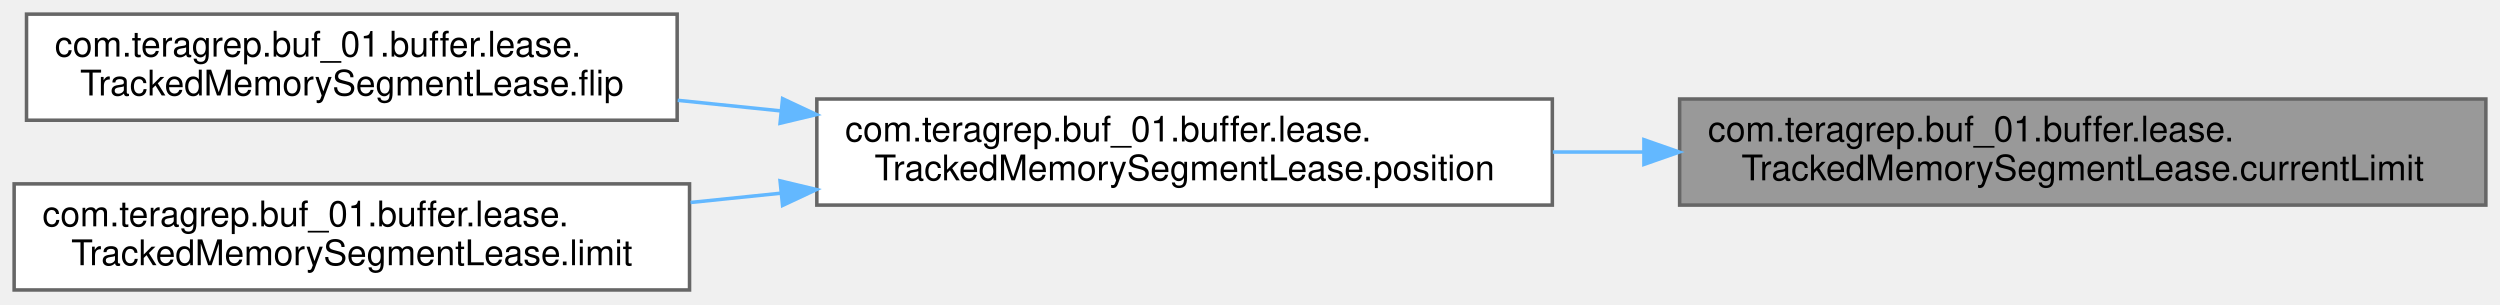
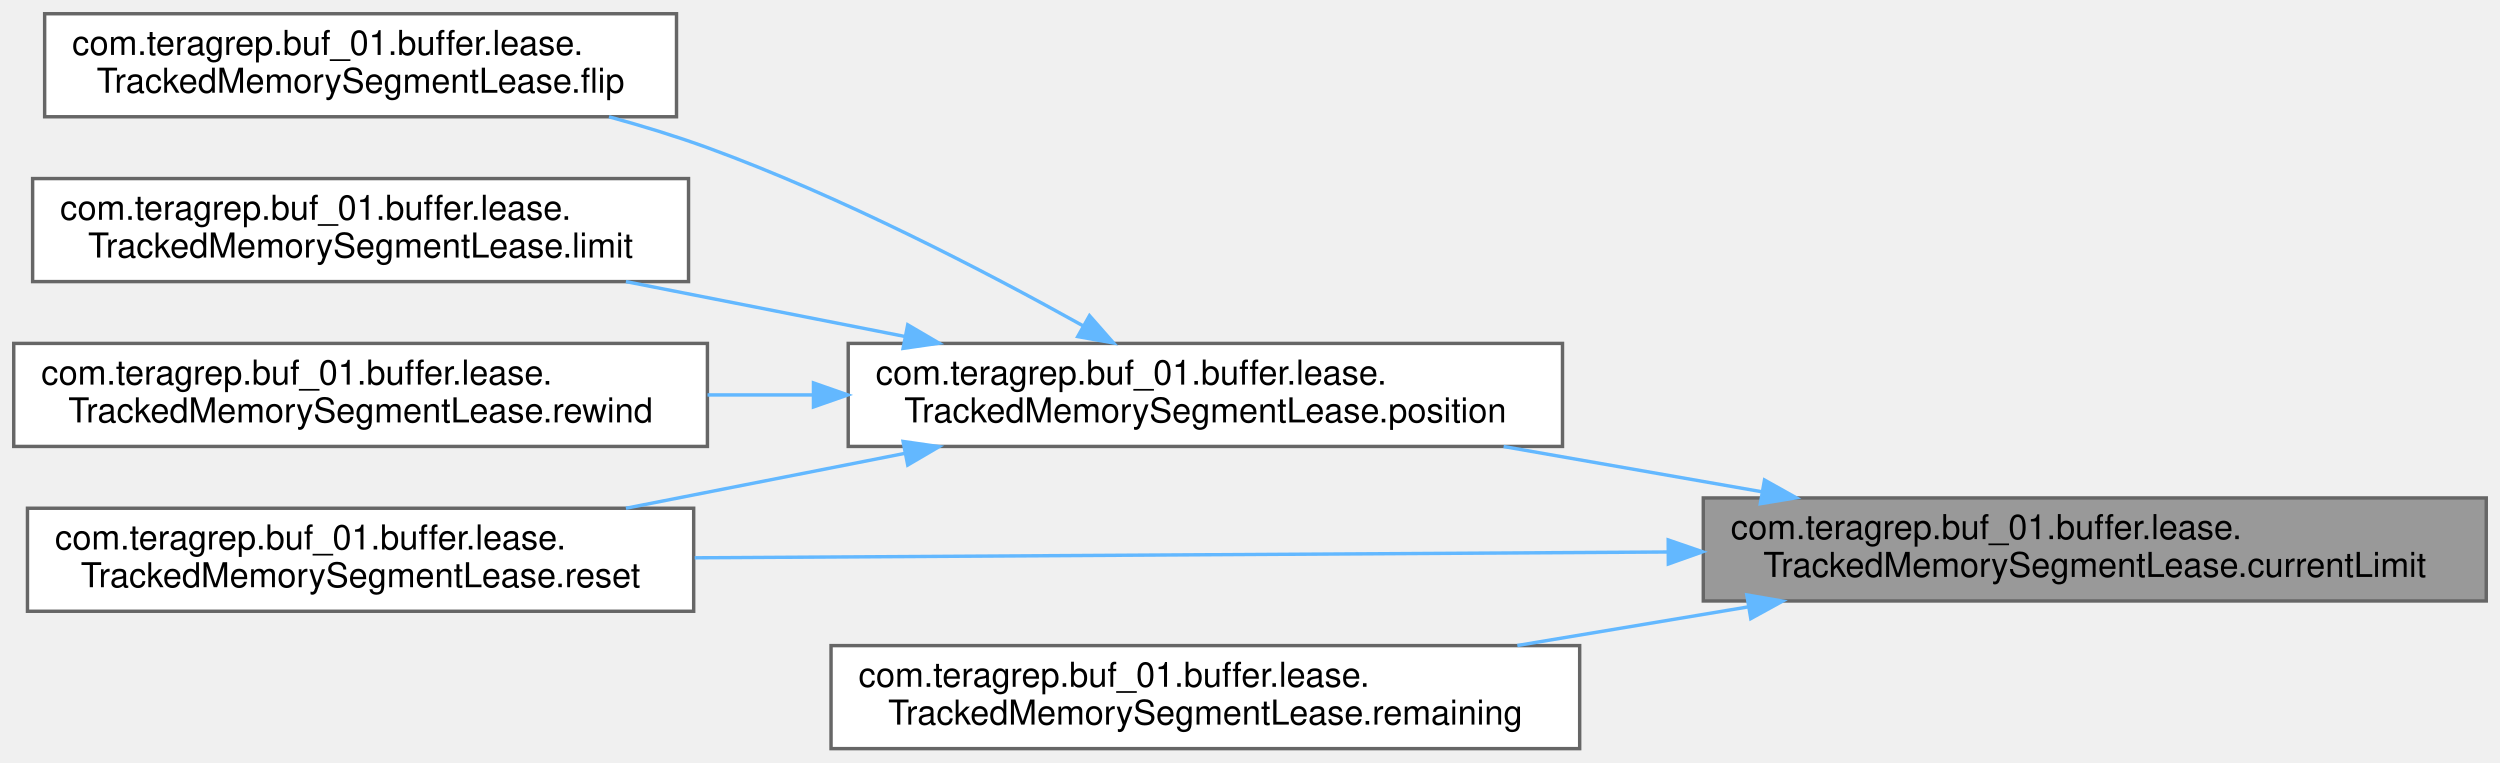
- <svg xmlns="http://www.w3.org/2000/svg" xmlns:xlink="http://www.w3.org/1999/xlink" width="707pt" height="86pt" viewBox="0.00 0.00 707.00 86.00">
-   <g id="graph0" class="graph" transform="scale(1 1) rotate(0) translate(4 82)">
+ <svg xmlns="http://www.w3.org/2000/svg" xmlns:xlink="http://www.w3.org/1999/xlink" width="728pt" height="222pt" viewBox="0.00 0.00 728.00 222.00">
+   <g id="graph0" class="graph" transform="scale(1 1) rotate(0) translate(4 218)">
    <g id="Node000001" class="node">
      <g id="a_Node000001">
        <a xlink:title=" ">
-           <polygon fill="#999999" stroke="#666666" points="699,-54 471,-54 471,-24 699,-24 699,-54" />
-           <text text-anchor="start" x="479" y="-42" font-family="Helvetica,sans-Serif" font-size="10.00">com.teragrep.buf_01.buffer.lease.</text>
-           <text text-anchor="middle" x="585" y="-31" font-family="Helvetica,sans-Serif" font-size="10.00">TrackedMemorySegmentLease.currentLimit</text>
+           <polygon fill="#999999" stroke="#666666" points="720,-73 492,-73 492,-43 720,-43 720,-73" />
+           <text text-anchor="start" x="500" y="-61" font-family="Helvetica,sans-Serif" font-size="10.00">com.teragrep.buf_01.buffer.lease.</text>
+           <text text-anchor="middle" x="606" y="-50" font-family="Helvetica,sans-Serif" font-size="10.00">TrackedMemorySegmentLease.currentLimit</text>
        </a>
      </g>
    </g>
    <g id="Node000002" class="node">
      <g id="a_Node000002">
        <a xlink:href="classcom_1_1teragrep_1_1buf__01_1_1buffer_1_1lease_1_1TrackedMemorySegmentLease.html#a40d6bf6b0b743c66cca14f0e655a6c08" target="_top" xlink:title=" ">
-           <polygon fill="white" stroke="#666666" points="435,-54 227,-54 227,-24 435,-24 435,-54" />
-           <text text-anchor="start" x="235" y="-42" font-family="Helvetica,sans-Serif" font-size="10.00">com.teragrep.buf_01.buffer.lease.</text>
-           <text text-anchor="middle" x="331" y="-31" font-family="Helvetica,sans-Serif" font-size="10.00">TrackedMemorySegmentLease.position</text>
+           <polygon fill="white" stroke="#666666" points="451,-118 243,-118 243,-88 451,-88 451,-118" />
+           <text text-anchor="start" x="251" y="-106" font-family="Helvetica,sans-Serif" font-size="10.00">com.teragrep.buf_01.buffer.lease.</text>
+           <text text-anchor="middle" x="347" y="-95" font-family="Helvetica,sans-Serif" font-size="10.00">TrackedMemorySegmentLease.position</text>
        </a>
      </g>
    </g>
    <g id="edge1_Node000001_Node000002" class="edge">
      <g id="a_edge1_Node000001_Node000002">
        <a xlink:title=" ">
-           <path fill="none" stroke="#63b8ff" d="M460.83,-39C452.23,-39 443.62,-39 435.14,-39" />
-           <polygon fill="#63b8ff" stroke="#63b8ff" points="460.9,-42.5 470.9,-39 460.9,-35.5 460.9,-42.5" />
+           <path fill="none" stroke="#63b8ff" d="M508.98,-74.81C484.32,-79.13 457.96,-83.75 433.85,-87.97" />
+           <polygon fill="#63b8ff" stroke="#63b8ff" points="509.82,-78.22 519.07,-73.05 508.61,-71.32 509.82,-78.22" />
+         </a>
+       </g>
+     </g>
+     <g id="Node000005" class="node">
+       <g id="a_Node000005">
+         <a xlink:href="classcom_1_1teragrep_1_1buf__01_1_1buffer_1_1lease_1_1TrackedMemorySegmentLease.html#aefa10758a28d1a3eb93a38d3ab250909" target="_top" xlink:title=" ">
+           <polygon fill="white" stroke="#666666" points="198,-70 4,-70 4,-40 198,-40 198,-70" />
+           <text text-anchor="start" x="12" y="-58" font-family="Helvetica,sans-Serif" font-size="10.00">com.teragrep.buf_01.buffer.lease.</text>
+           <text text-anchor="middle" x="101" y="-47" font-family="Helvetica,sans-Serif" font-size="10.00">TrackedMemorySegmentLease.reset</text>
+         </a>
+       </g>
+     </g>
+     <g id="edge7_Node000001_Node000005" class="edge">
+       <g id="a_edge7_Node000001_Node000005">
+         <a xlink:title=" ">
+           <path fill="none" stroke="#63b8ff" d="M481.57,-57.26C394.25,-56.74 278.84,-56.05 198.3,-55.57" />
+           <polygon fill="#63b8ff" stroke="#63b8ff" points="481.78,-60.77 491.8,-57.32 481.82,-53.77 481.78,-60.77" />
+         </a>
+       </g>
+     </g>
+     <g id="Node000007" class="node">
+       <g id="a_Node000007">
+         <a xlink:href="classcom_1_1teragrep_1_1buf__01_1_1buffer_1_1lease_1_1TrackedMemorySegmentLease.html#a054c50edde4ab055ce28e260762a20c2" target="_top" xlink:title=" ">
+           <polygon fill="white" stroke="#666666" points="456,-30 238,-30 238,0 456,0 456,-30" />
+           <text text-anchor="start" x="246" y="-18" font-family="Helvetica,sans-Serif" font-size="10.00">com.teragrep.buf_01.buffer.lease.</text>
+           <text text-anchor="middle" x="347" y="-7" font-family="Helvetica,sans-Serif" font-size="10.00">TrackedMemorySegmentLease.remaining</text>
+         </a>
+       </g>
+     </g>
+     <g id="edge6_Node000001_Node000007" class="edge">
+       <g id="a_edge6_Node000001_Node000007">
+         <a xlink:title=" ">
+           <path fill="none" stroke="#63b8ff" d="M505.03,-41.27C482.89,-37.57 459.55,-33.66 437.84,-30.03" />
+           <polygon fill="#63b8ff" stroke="#63b8ff" points="504.67,-44.76 515.11,-42.96 505.83,-37.86 504.67,-44.76" />
        </a>
      </g>
    </g>
    <g id="Node000003" class="node">
      <g id="a_Node000003">
        <a xlink:href="classcom_1_1teragrep_1_1buf__01_1_1buffer_1_1lease_1_1TrackedMemorySegmentLease.html#af2bd0a8507750ee4fce6b1e162e9d9b0" target="_top" xlink:title=" ">
-           <polygon fill="white" stroke="#666666" points="187.5,-78 3.5,-78 3.5,-48 187.5,-48 187.5,-78" />
-           <text text-anchor="start" x="11.5" y="-66" font-family="Helvetica,sans-Serif" font-size="10.00">com.teragrep.buf_01.buffer.lease.</text>
-           <text text-anchor="middle" x="95.5" y="-55" font-family="Helvetica,sans-Serif" font-size="10.00">TrackedMemorySegmentLease.flip</text>
+           <polygon fill="white" stroke="#666666" points="193,-214 9,-214 9,-184 193,-184 193,-214" />
+           <text text-anchor="start" x="17" y="-202" font-family="Helvetica,sans-Serif" font-size="10.00">com.teragrep.buf_01.buffer.lease.</text>
+           <text text-anchor="middle" x="101" y="-191" font-family="Helvetica,sans-Serif" font-size="10.00">TrackedMemorySegmentLease.flip</text>
        </a>
      </g>
    </g>
    <g id="edge2_Node000002_Node000003" class="edge">
      <g id="a_edge2_Node000002_Node000003">
        <a xlink:title=" ">
-           <path fill="none" stroke="#63b8ff" d="M216.76,-50.64C207,-51.64 197.21,-52.65 187.66,-53.63" />
-           <polygon fill="#63b8ff" stroke="#63b8ff" points="217.31,-54.1 226.9,-49.6 216.6,-47.14 217.31,-54.1" />
+           <path fill="none" stroke="#63b8ff" d="M311.48,-123.07C282.91,-138.99 240.86,-160.83 202,-175 192.86,-178.33 183.08,-181.33 173.34,-183.99" />
+           <polygon fill="#63b8ff" stroke="#63b8ff" points="313.26,-126.08 320.26,-118.13 309.83,-119.98 313.26,-126.08" />
        </a>
      </g>
    </g>
    <g id="Node000004" class="node">
      <g id="a_Node000004">
        <a xlink:href="classcom_1_1teragrep_1_1buf__01_1_1buffer_1_1lease_1_1TrackedMemorySegmentLease.html#a844524847207d55bc758d3e2944ce085" target="_top" xlink:title=" ">
-           <polygon fill="white" stroke="#666666" points="191,-30 0,-30 0,0 191,0 191,-30" />
-           <text text-anchor="start" x="8" y="-18" font-family="Helvetica,sans-Serif" font-size="10.00">com.teragrep.buf_01.buffer.lease.</text>
-           <text text-anchor="middle" x="95.5" y="-7" font-family="Helvetica,sans-Serif" font-size="10.00">TrackedMemorySegmentLease.limit</text>
+           <polygon fill="white" stroke="#666666" points="196.5,-166 5.5,-166 5.5,-136 196.5,-136 196.5,-166" />
+           <text text-anchor="start" x="13.5" y="-154" font-family="Helvetica,sans-Serif" font-size="10.00">com.teragrep.buf_01.buffer.lease.</text>
+           <text text-anchor="middle" x="101" y="-143" font-family="Helvetica,sans-Serif" font-size="10.00">TrackedMemorySegmentLease.limit</text>
        </a>
      </g>
    </g>
    <g id="edge3_Node000002_Node000004" class="edge">
      <g id="a_edge3_Node000002_Node000004">
        <a xlink:title=" ">
-           <path fill="none" stroke="#63b8ff" d="M216.87,-27.37C208.3,-26.49 199.71,-25.61 191.28,-24.74" />
-           <polygon fill="#63b8ff" stroke="#63b8ff" points="216.6,-30.86 226.9,-28.4 217.31,-23.9 216.6,-30.86" />
+           <path fill="none" stroke="#63b8ff" d="M259.44,-120.03C232.95,-125.24 204.02,-130.93 178.26,-136" />
+           <polygon fill="#63b8ff" stroke="#63b8ff" points="260.33,-123.42 269.47,-118.06 258.98,-116.55 260.33,-123.42" />
+         </a>
+       </g>
+     </g>
+     <g id="edge4_Node000002_Node000005" class="edge">
+       <g id="a_edge4_Node000002_Node000005">
+         <a xlink:title=" ">
+           <path fill="none" stroke="#63b8ff" d="M259.44,-85.97C232.95,-80.76 204.02,-75.07 178.26,-70" />
+           <polygon fill="#63b8ff" stroke="#63b8ff" points="258.98,-89.45 269.47,-87.94 260.33,-82.58 258.98,-89.45" />
+         </a>
+       </g>
+     </g>
+     <g id="Node000006" class="node">
+       <g id="a_Node000006">
+         <a xlink:href="classcom_1_1teragrep_1_1buf__01_1_1buffer_1_1lease_1_1TrackedMemorySegmentLease.html#a3ef1313248ce4d6af673cab4429767fe" target="_top" xlink:title=" ">
+           <polygon fill="white" stroke="#666666" points="202,-118 0,-118 0,-88 202,-88 202,-118" />
+           <text text-anchor="start" x="8" y="-106" font-family="Helvetica,sans-Serif" font-size="10.00">com.teragrep.buf_01.buffer.lease.</text>
+           <text text-anchor="middle" x="101" y="-95" font-family="Helvetica,sans-Serif" font-size="10.00">TrackedMemorySegmentLease.rewind</text>
+         </a>
+       </g>
+     </g>
+     <g id="edge5_Node000002_Node000006" class="edge">
+       <g id="a_edge5_Node000002_Node000006">
+         <a xlink:title=" ">
+           <path fill="none" stroke="#63b8ff" d="M232.68,-103C222.45,-103 212.14,-103 202.03,-103" />
+           <polygon fill="#63b8ff" stroke="#63b8ff" points="232.88,-106.5 242.88,-103 232.88,-99.5 232.88,-106.5" />
        </a>
      </g>
    </g>
  </g>
</svg>
